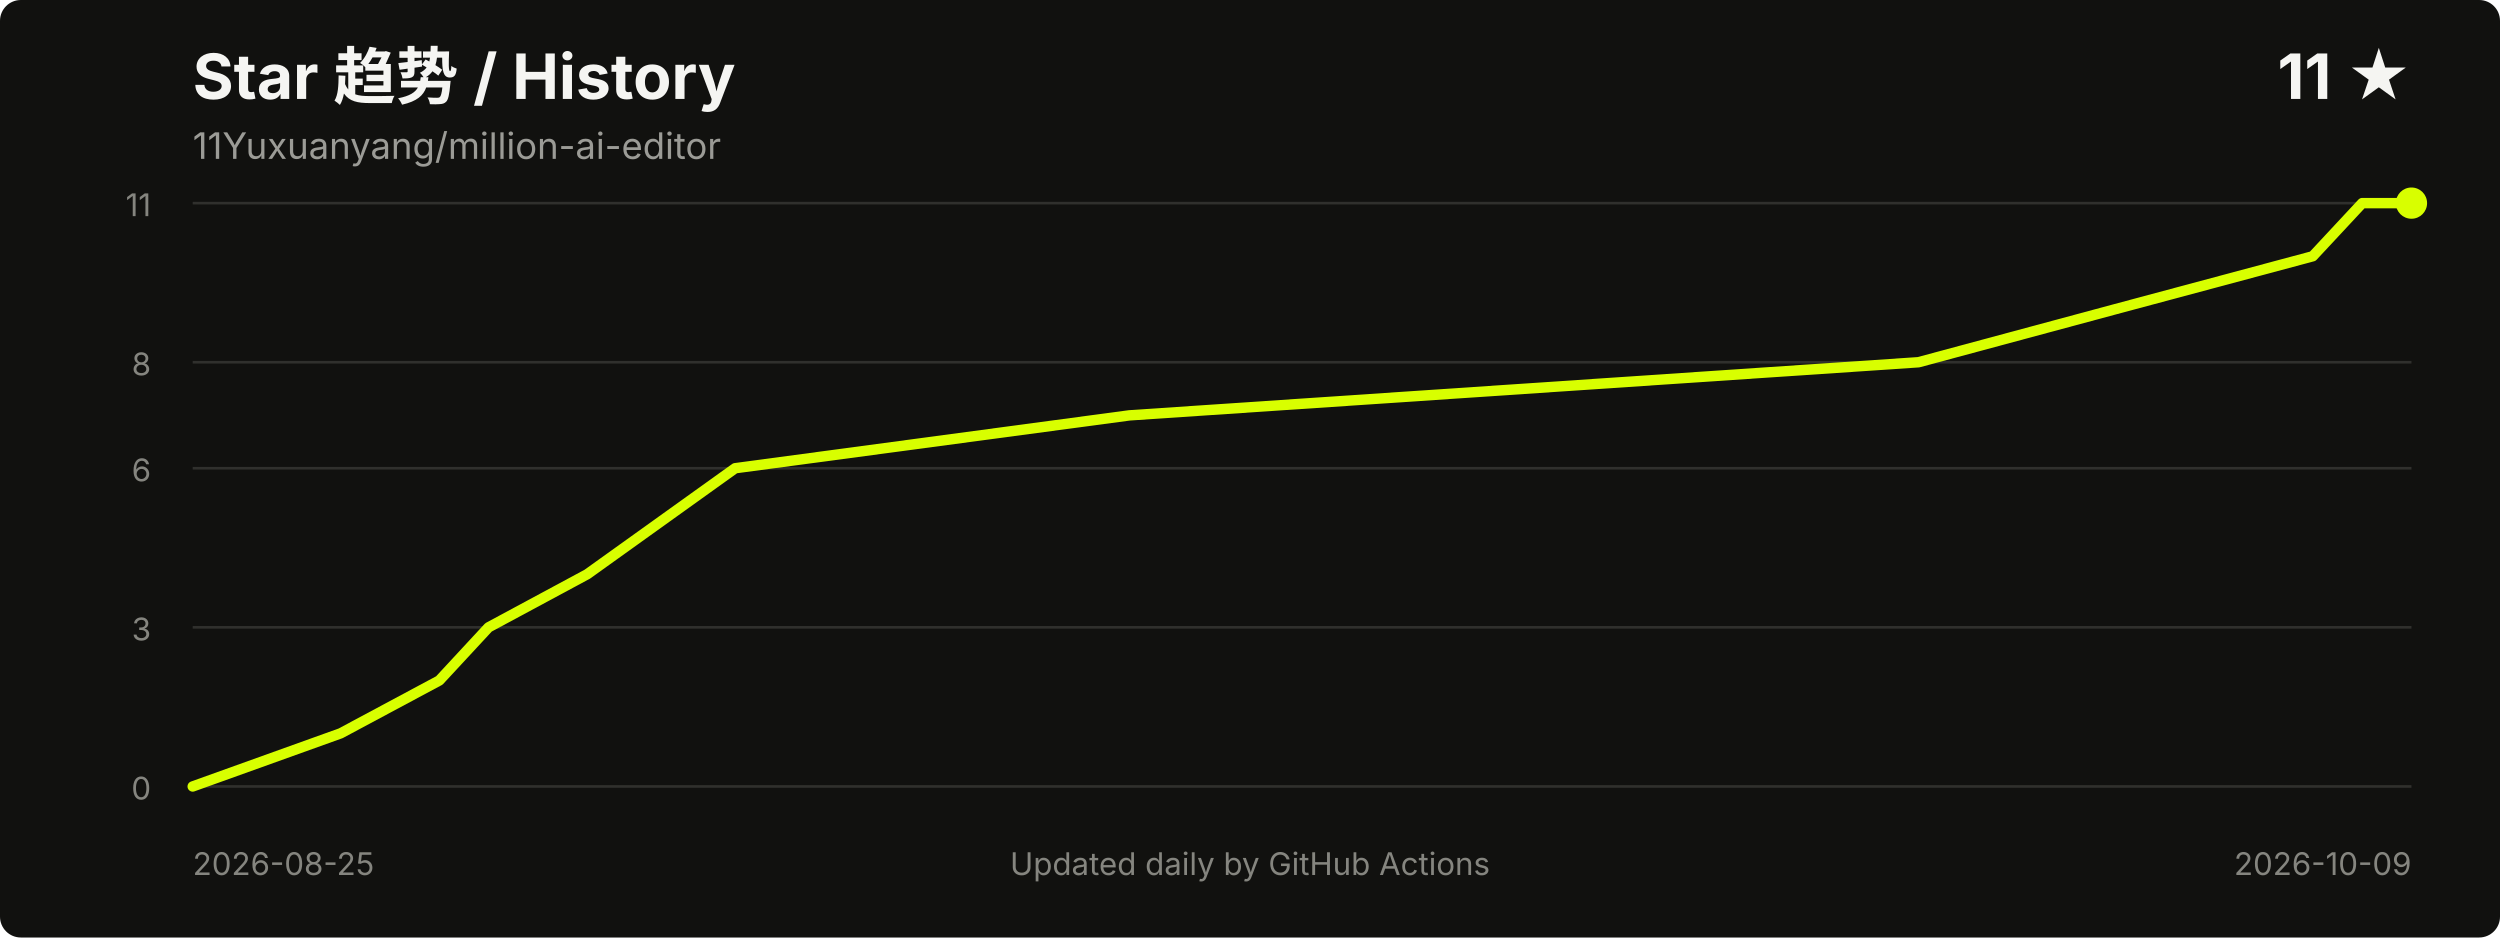
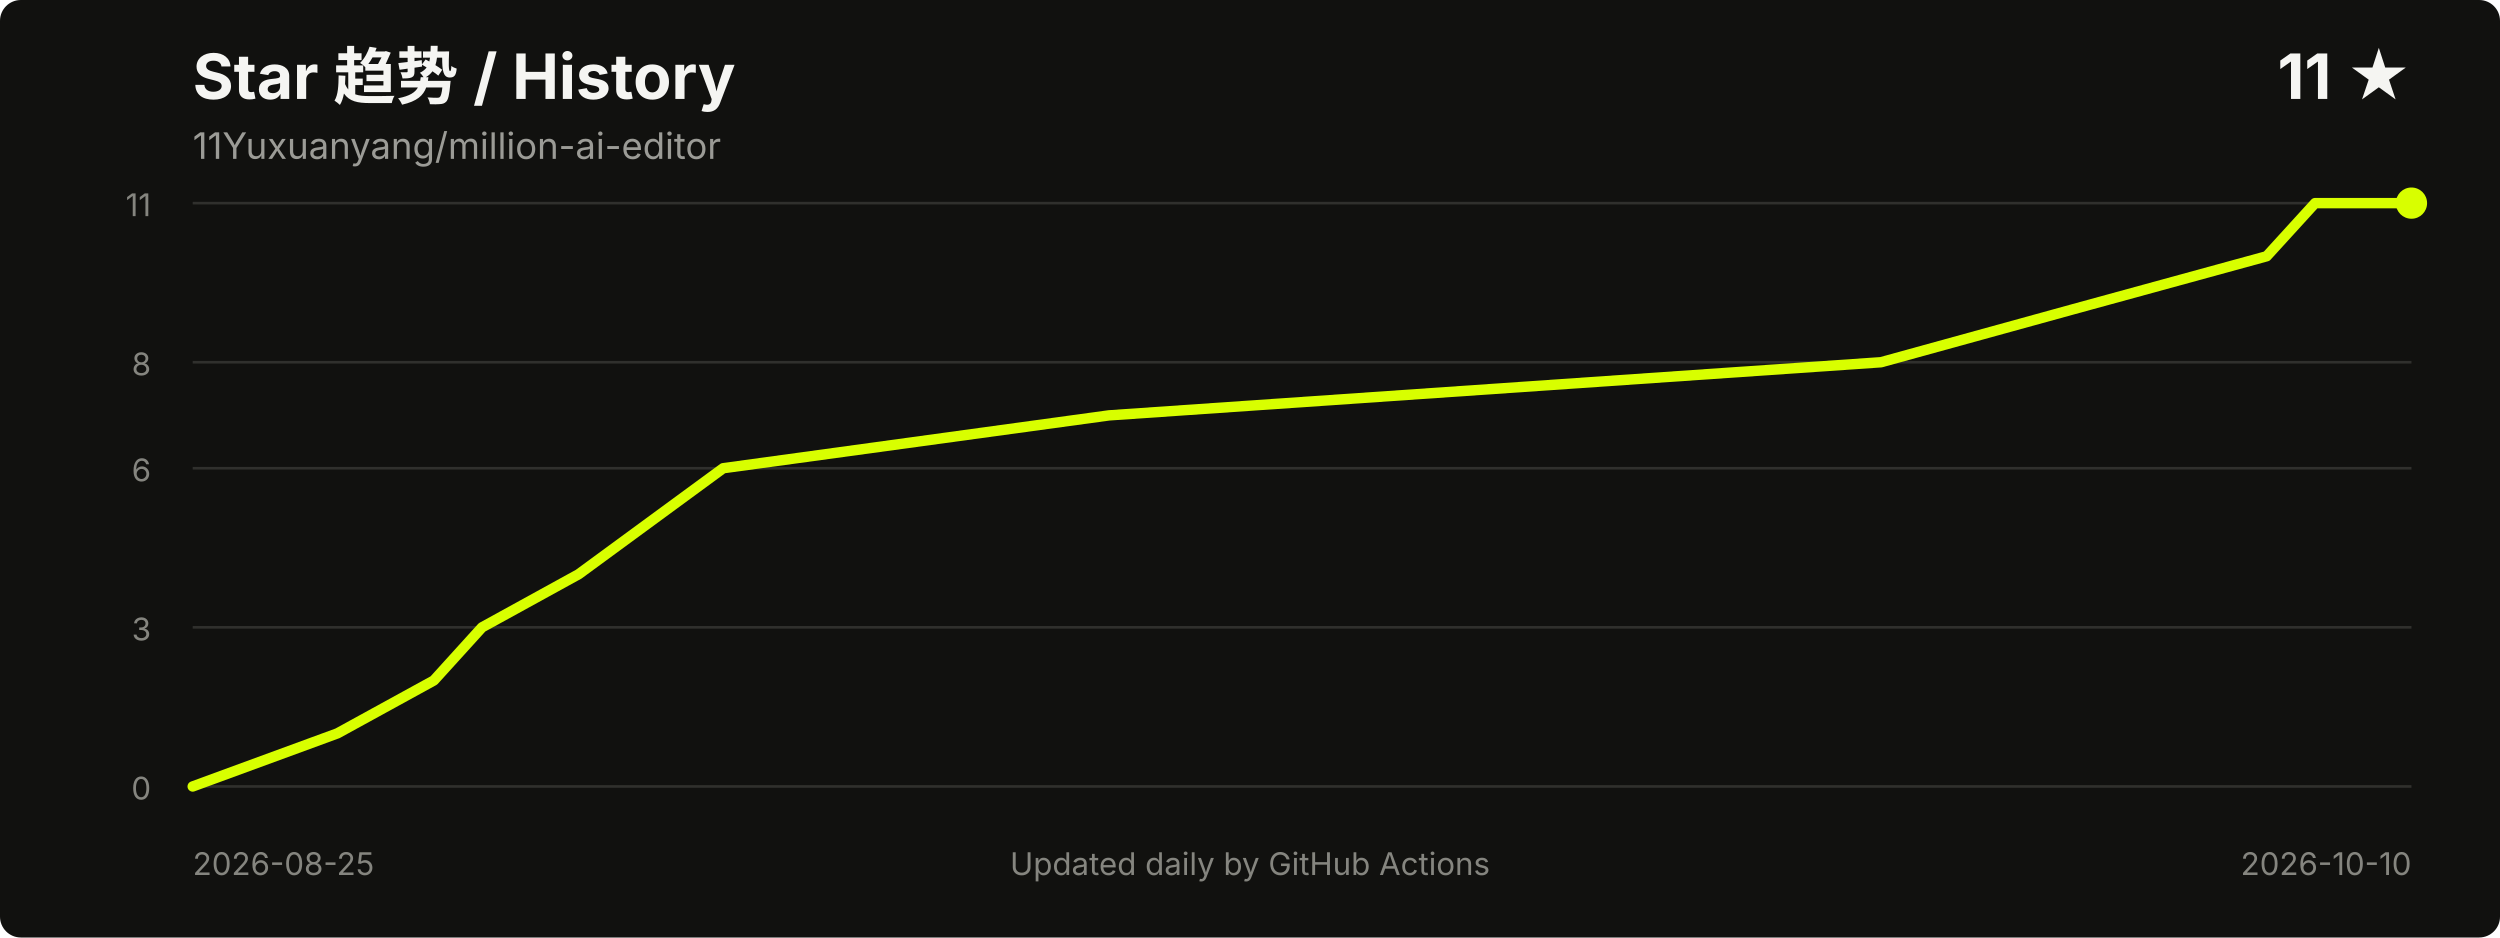
<svg xmlns="http://www.w3.org/2000/svg" width="960" height="360" viewBox="0 0 960 360" role="img" aria-labelledby="title desc">
  <style>
    .title { fill: #f5f5f2; font: 700 24px -apple-system, BlinkMacSystemFont, "Segoe UI", sans-serif; }
    .meta { fill: #9b9b96; font: 14px -apple-system, BlinkMacSystemFont, "Segoe UI", sans-serif; }
    .axis { fill: #85857f; font: 12px -apple-system, BlinkMacSystemFont, "Segoe UI", sans-serif; }
    .grid { stroke: #30302d; stroke-width: 1; }
  </style>
  <rect width="100%" height="100%" rx="8" fill="#11110f" />
  <text x="74" y="38" class="title">Star 趋势 / History</text>
  <text x="74" y="61" class="meta">11Yuxuanyang/million-ai-editor</text>
  <text x="926" y="38" text-anchor="end" class="title">11 ★</text>
  <line x1="74" y1="302.0" x2="926" y2="302.0" class="grid" />
  <line x1="74" y1="240.9" x2="926" y2="240.9" class="grid" />
  <line x1="74" y1="179.8" x2="926" y2="179.8" class="grid" />
  <line x1="74" y1="139.1" x2="926" y2="139.1" class="grid" />
  <line x1="74" y1="78.0" x2="926" y2="78.0" class="grid" />
  <text x="58" y="307.0" text-anchor="end" class="axis">0</text>
  <text x="58" y="245.9" text-anchor="end" class="axis">3</text>
  <text x="58" y="184.8" text-anchor="end" class="axis">6</text>
  <text x="58" y="144.1" text-anchor="end" class="axis">8</text>
  <text x="58" y="83.0" text-anchor="end" class="axis">11</text>
-   <polyline points="74.0,302.0 130.8,281.6 168.7,261.3 187.6,240.9 225.5,220.5 282.3,179.8 433.7,159.5 736.7,139.1 812.4,118.7 888.1,98.4 907.1,78.0 926.0,78.0" fill="none" stroke="#d8ff00" stroke-width="4" stroke-linecap="round" stroke-linejoin="round" />
+   <polyline points="74.0,302.0 129.6,281.6 166.6,261.3 185.1,240.9 222.2,220.5 277.7,179.8 425.9,159.5 722.3,139.1 796.3,118.7 870.4,98.4 889.0,78.0 926.0,78.0" fill="none" stroke="#d8ff00" stroke-width="4" stroke-linecap="round" stroke-linejoin="round" />
  <circle cx="926.0" cy="78.0" r="6" fill="#d8ff00" />
  <text x="74" y="336" class="axis">2026-08-25</text>
-   <text x="926" y="336" text-anchor="end" class="axis">2026-10-09</text>
+   <text x="926" y="336" text-anchor="end" class="axis">2026-10-10</text>
  <text x="480.0" y="336" text-anchor="middle" class="axis">Updated daily by GitHub Actions</text>
</svg>
